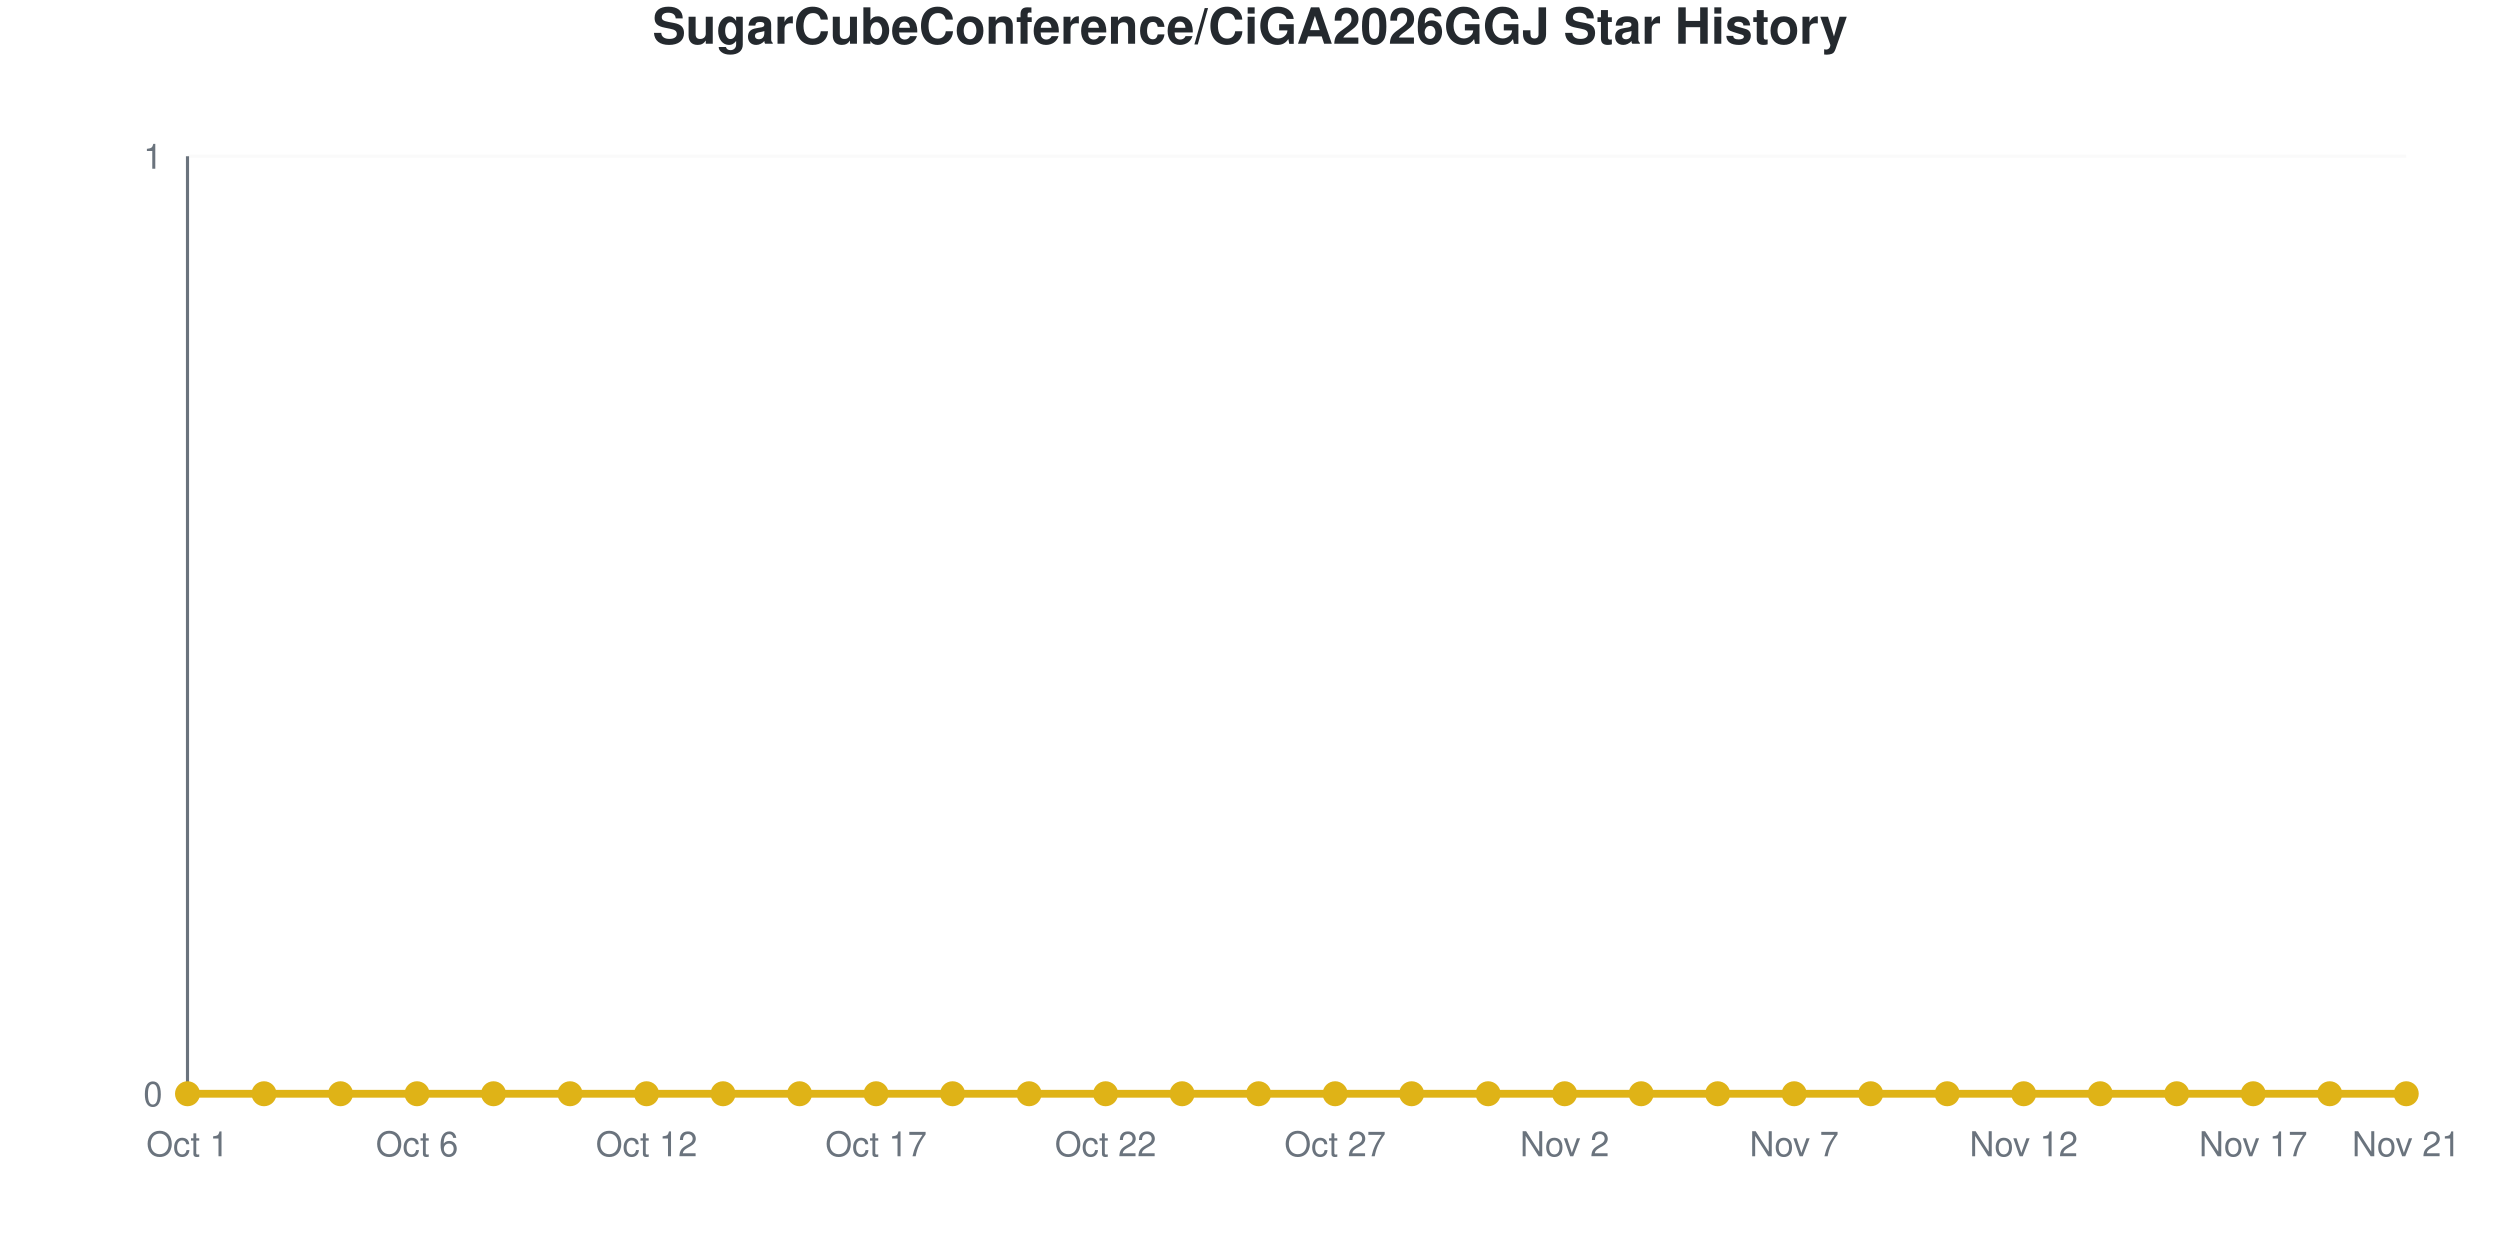
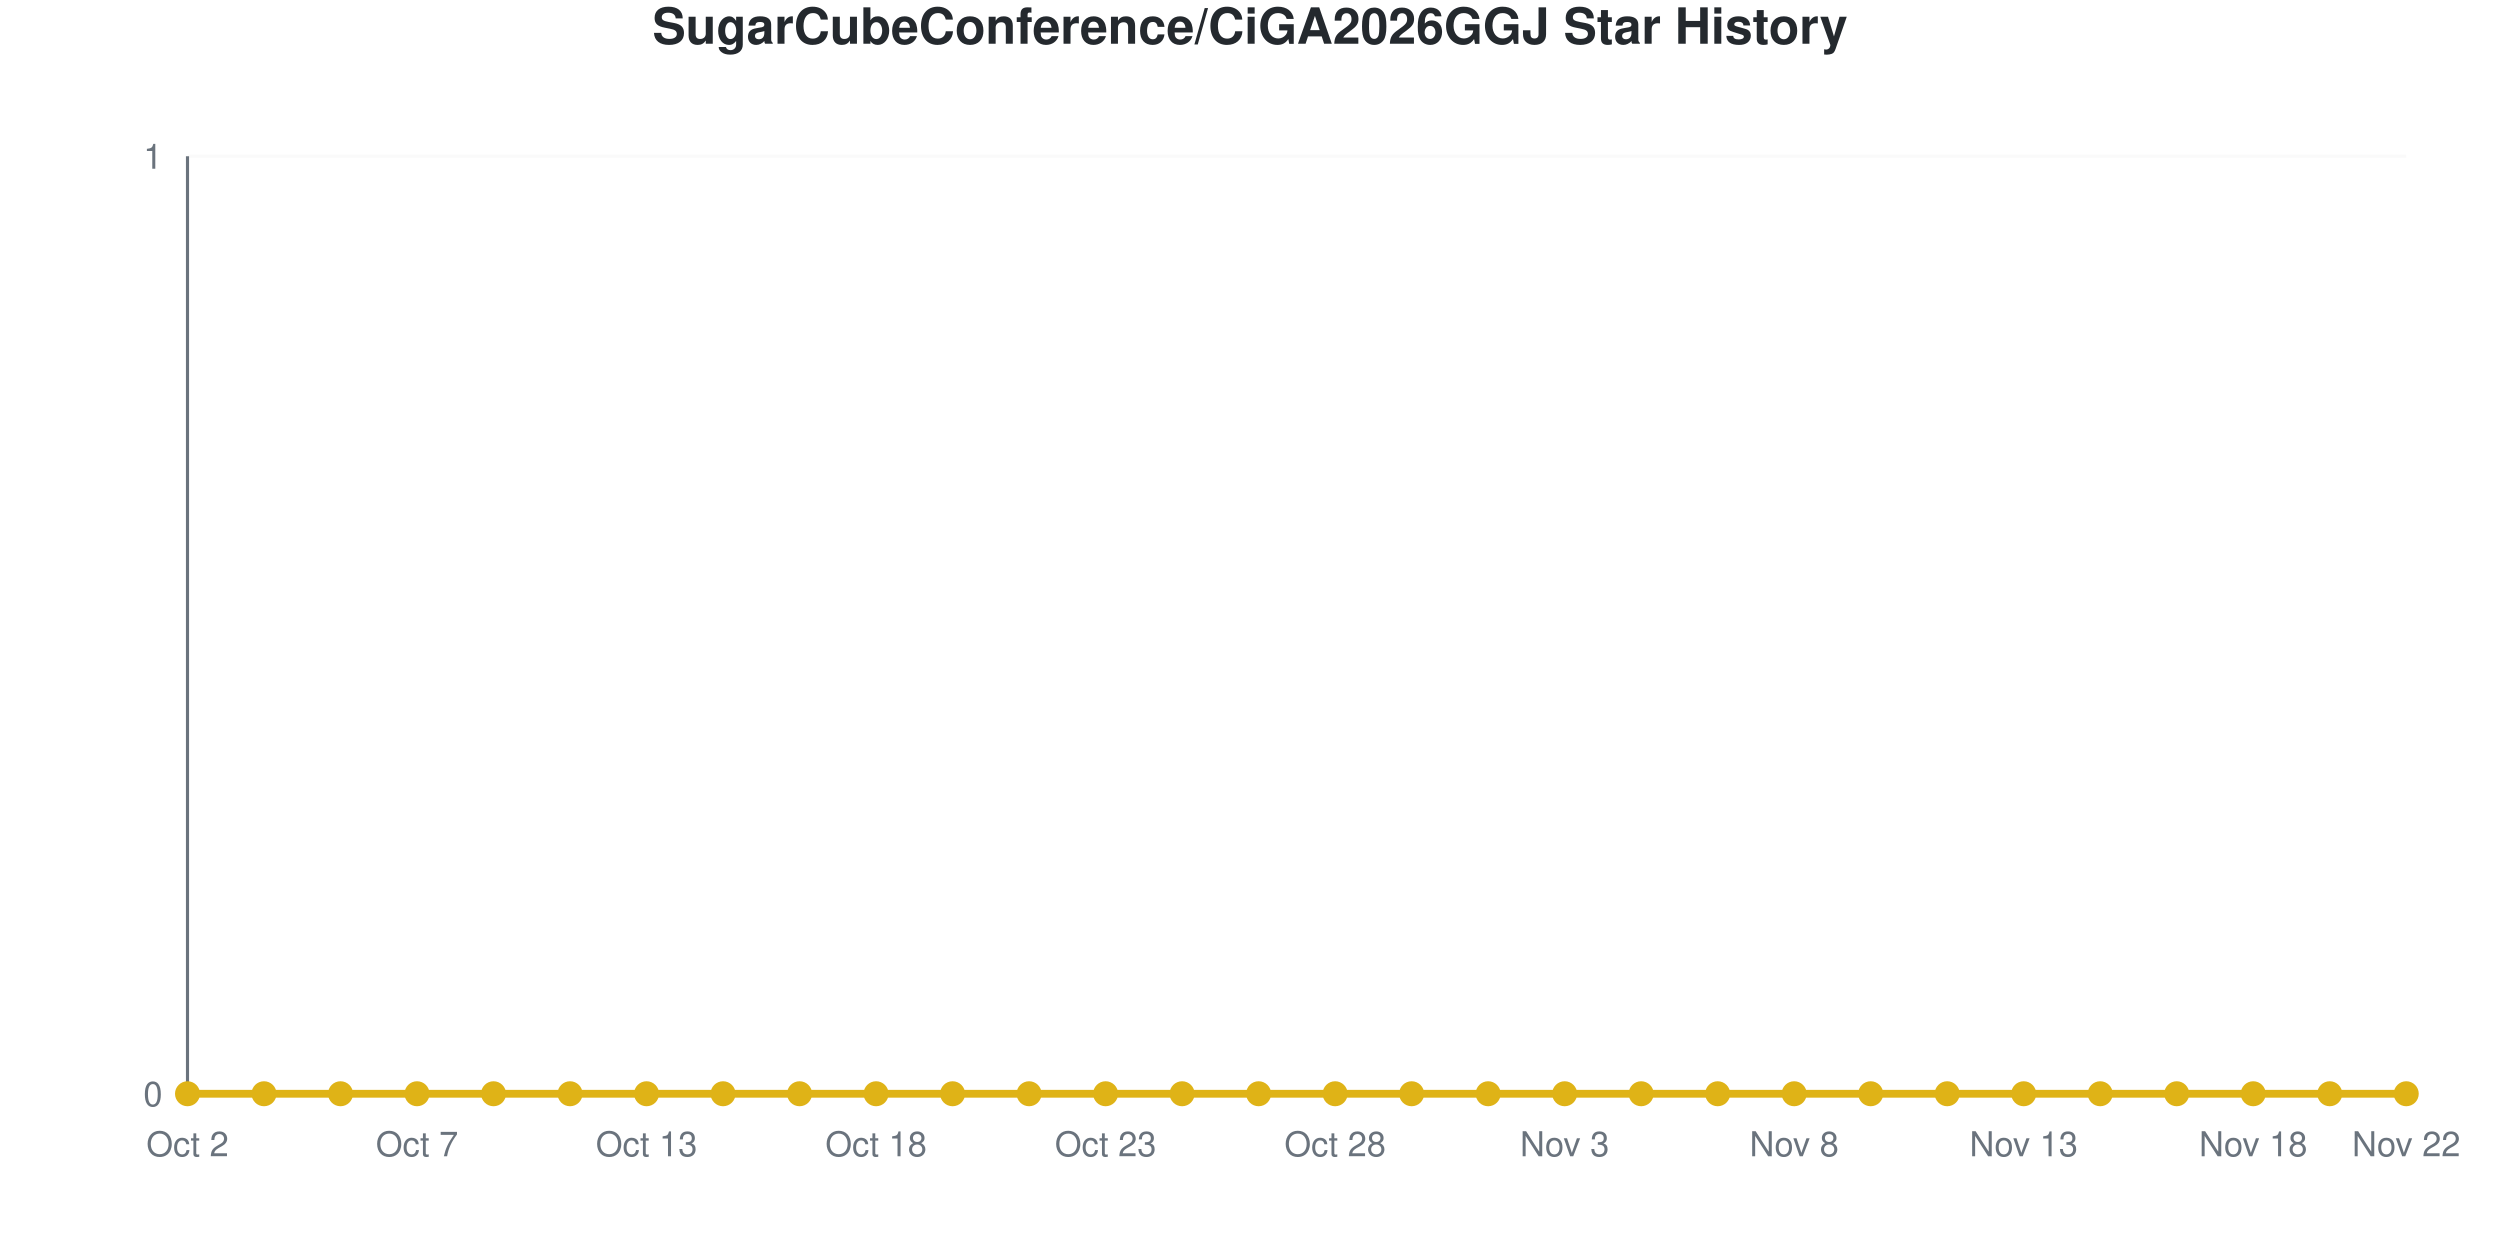
<svg xmlns="http://www.w3.org/2000/svg" viewBox="0 0 800 400" width="800" height="400" role="img">
  <style>
    @media (prefers-reduced-motion: no-preference) {
      @keyframes drawLine {
        to { stroke-dashoffset: 0; }
      }
      @keyframes fadeInPoint {
        0% { opacity: 0; }
        100% { opacity: 1; }
      }
      .data-line-0 {
        stroke-dasharray: 1065;
        stroke-dashoffset: 1065;
        animation: drawLine 2s ease-out forwards;
      }
      .data-point {
        opacity: 0;
        animation: fadeInPoint 0.5s ease-out forwards;
      }
    }
    .chart-bg { fill: #fff; }
    .chart-text { fill: #24292e; }
    .chart-muted { fill: #6a737d; }
    .chart-grid { stroke: #eee; }
    .chart-axis { stroke: #6a737d; }
    @media (prefers-color-scheme: dark) {
      .chart-bg { fill: #0d1117; }
      .chart-text { fill: #e6edf3; }
      .chart-muted { fill: #8b949e; }
      .chart-grid { stroke: #21262d; }
      .chart-axis { stroke: #8b949e; }
    }
  </style>
  <rect width="800" height="400" class="chart-bg" />
  <text x="400" y="14" text-anchor="middle" class="chart-text" font-size="16" font-weight="bold" font-family="-apple-system, BlinkMacSystemFont, 'Segoe UI', Helvetica, Arial, sans-serif">SugarCubeConference/CiGA2026GGJ Star History</text>
  <g class="grid">
    <line x1="60" y1="350" x2="770" y2="350" class="chart-grid" stroke-opacity="0.3" />
    <text x="52" y="354" text-anchor="end" class="chart-muted" font-size="11" font-family="-apple-system, BlinkMacSystemFont, 'Segoe UI', Helvetica, Arial, sans-serif">0</text>
    <line x1="60" y1="50" x2="770" y2="50" class="chart-grid" stroke-opacity="0.3" />
    <text x="52" y="54" text-anchor="end" class="chart-muted" font-size="11" font-family="-apple-system, BlinkMacSystemFont, 'Segoe UI', Helvetica, Arial, sans-serif">1</text>
  </g>
  <g class="milestones">
    
  </g>
  <g class="x-axis">
-     <text x="60" y="370" text-anchor="middle" class="chart-muted" font-size="11" font-family="-apple-system, BlinkMacSystemFont, 'Segoe UI', Helvetica, Arial, sans-serif">Oct 1</text>
-     <text x="133.448" y="370" text-anchor="middle" class="chart-muted" font-size="11" font-family="-apple-system, BlinkMacSystemFont, 'Segoe UI', Helvetica, Arial, sans-serif">Oct 6</text>
-     <text x="206.897" y="370" text-anchor="middle" class="chart-muted" font-size="11" font-family="-apple-system, BlinkMacSystemFont, 'Segoe UI', Helvetica, Arial, sans-serif">Oct 12</text>
-     <text x="280.345" y="370" text-anchor="middle" class="chart-muted" font-size="11" font-family="-apple-system, BlinkMacSystemFont, 'Segoe UI', Helvetica, Arial, sans-serif">Oct 17</text>
-     <text x="353.793" y="370" text-anchor="middle" class="chart-muted" font-size="11" font-family="-apple-system, BlinkMacSystemFont, 'Segoe UI', Helvetica, Arial, sans-serif">Oct 22</text>
-     <text x="427.241" y="370" text-anchor="middle" class="chart-muted" font-size="11" font-family="-apple-system, BlinkMacSystemFont, 'Segoe UI', Helvetica, Arial, sans-serif">Oct 27</text>
-     <text x="500.69" y="370" text-anchor="middle" class="chart-muted" font-size="11" font-family="-apple-system, BlinkMacSystemFont, 'Segoe UI', Helvetica, Arial, sans-serif">Nov 2</text>
-     <text x="574.138" y="370" text-anchor="middle" class="chart-muted" font-size="11" font-family="-apple-system, BlinkMacSystemFont, 'Segoe UI', Helvetica, Arial, sans-serif">Nov 7</text>
-     <text x="647.586" y="370" text-anchor="middle" class="chart-muted" font-size="11" font-family="-apple-system, BlinkMacSystemFont, 'Segoe UI', Helvetica, Arial, sans-serif">Nov 12</text>
-     <text x="721.034" y="370" text-anchor="middle" class="chart-muted" font-size="11" font-family="-apple-system, BlinkMacSystemFont, 'Segoe UI', Helvetica, Arial, sans-serif">Nov 17</text>
-     <text x="770" y="370" text-anchor="middle" class="chart-muted" font-size="11" font-family="-apple-system, BlinkMacSystemFont, 'Segoe UI', Helvetica, Arial, sans-serif">Nov 21</text>
+     <text x="60" y="370" text-anchor="middle" class="chart-muted" font-size="11" font-family="-apple-system, BlinkMacSystemFont, 'Segoe UI', Helvetica, Arial, sans-serif">Oct 2</text>
+     <text x="133.448" y="370" text-anchor="middle" class="chart-muted" font-size="11" font-family="-apple-system, BlinkMacSystemFont, 'Segoe UI', Helvetica, Arial, sans-serif">Oct 7</text>
+     <text x="206.897" y="370" text-anchor="middle" class="chart-muted" font-size="11" font-family="-apple-system, BlinkMacSystemFont, 'Segoe UI', Helvetica, Arial, sans-serif">Oct 13</text>
+     <text x="280.345" y="370" text-anchor="middle" class="chart-muted" font-size="11" font-family="-apple-system, BlinkMacSystemFont, 'Segoe UI', Helvetica, Arial, sans-serif">Oct 18</text>
+     <text x="353.793" y="370" text-anchor="middle" class="chart-muted" font-size="11" font-family="-apple-system, BlinkMacSystemFont, 'Segoe UI', Helvetica, Arial, sans-serif">Oct 23</text>
+     <text x="427.241" y="370" text-anchor="middle" class="chart-muted" font-size="11" font-family="-apple-system, BlinkMacSystemFont, 'Segoe UI', Helvetica, Arial, sans-serif">Oct 28</text>
+     <text x="500.69" y="370" text-anchor="middle" class="chart-muted" font-size="11" font-family="-apple-system, BlinkMacSystemFont, 'Segoe UI', Helvetica, Arial, sans-serif">Nov 3</text>
+     <text x="574.138" y="370" text-anchor="middle" class="chart-muted" font-size="11" font-family="-apple-system, BlinkMacSystemFont, 'Segoe UI', Helvetica, Arial, sans-serif">Nov 8</text>
+     <text x="647.586" y="370" text-anchor="middle" class="chart-muted" font-size="11" font-family="-apple-system, BlinkMacSystemFont, 'Segoe UI', Helvetica, Arial, sans-serif">Nov 13</text>
+     <text x="721.034" y="370" text-anchor="middle" class="chart-muted" font-size="11" font-family="-apple-system, BlinkMacSystemFont, 'Segoe UI', Helvetica, Arial, sans-serif">Nov 18</text>
+     <text x="770" y="370" text-anchor="middle" class="chart-muted" font-size="11" font-family="-apple-system, BlinkMacSystemFont, 'Segoe UI', Helvetica, Arial, sans-serif">Nov 22</text>
  </g>
  <line x1="60" y1="50" x2="60" y2="350" class="chart-axis" stroke-width="1" />
  <line x1="60" y1="350" x2="770" y2="350" class="chart-axis" stroke-width="1" />
  <path d="M60,350 L60,350 C68.161,350 76.322,350 84.483,350 C92.644,350 100.805,350 108.966,350 C117.126,350 125.287,350 133.448,350 C141.609,350 149.77,350 157.931,350 C166.092,350 174.253,350 182.414,350 C190.575,350 198.736,350 206.897,350 C215.057,350 223.218,350 231.379,350 C239.54,350 247.701,350 255.862,350 C264.023,350 272.184,350 280.345,350 C288.506,350 296.667,350 304.828,350 C312.989,350 321.149,350 329.31,350 C337.471,350 345.632,350 353.793,350 C361.954,350 370.115,350 378.276,350 C386.437,350 394.598,350 402.759,350 C410.92,350 419.08,350 427.241,350 C435.402,350 443.563,350 451.724,350 C459.885,350 468.046,350 476.207,350 C484.368,350 492.529,350 500.69,350 C508.851,350 517.011,350 525.172,350 C533.333,350 541.494,350 549.655,350 C557.816,350 565.977,350 574.138,350 C582.299,350 590.46,350 598.621,350 C606.782,350 614.943,350 623.103,350 C631.264,350 639.425,350 647.586,350 C655.747,350 663.908,350 672.069,350 C680.23,350 688.391,350 696.552,350 C704.713,350 712.874,350 721.034,350 C729.195,350 737.356,350 745.517,350 C753.678,350 761.839,350 770,350 L770,350 L60,350 Z" fill="#dfb317" fill-opacity="0.1" />
  <path d="M60,350 L60,350 C68.161,350 76.322,350 84.483,350 C92.644,350 100.805,350 108.966,350 C117.126,350 125.287,350 133.448,350 C141.609,350 149.77,350 157.931,350 C166.092,350 174.253,350 182.414,350 C190.575,350 198.736,350 206.897,350 C215.057,350 223.218,350 231.379,350 C239.54,350 247.701,350 255.862,350 C264.023,350 272.184,350 280.345,350 C288.506,350 296.667,350 304.828,350 C312.989,350 321.149,350 329.31,350 C337.471,350 345.632,350 353.793,350 C361.954,350 370.115,350 378.276,350 C386.437,350 394.598,350 402.759,350 C410.92,350 419.08,350 427.241,350 C435.402,350 443.563,350 451.724,350 C459.885,350 468.046,350 476.207,350 C484.368,350 492.529,350 500.69,350 C508.851,350 517.011,350 525.172,350 C533.333,350 541.494,350 549.655,350 C557.816,350 565.977,350 574.138,350 C582.299,350 590.46,350 598.621,350 C606.782,350 614.943,350 623.103,350 C631.264,350 639.425,350 647.586,350 C655.747,350 663.908,350 672.069,350 C680.23,350 688.391,350 696.552,350 C704.713,350 712.874,350 721.034,350 C729.195,350 737.356,350 745.517,350 C753.678,350 761.839,350 770,350" fill="none" stroke="#dfb317" stroke-width="2.5" class="data-line-0" />
  <g class="points">
    <circle cx="60" cy="350" r="4" fill="#dfb317" class="data-point" style="animation-delay: 1.50s" />
    <circle cx="84.483" cy="350" r="4" fill="#dfb317" class="data-point" style="animation-delay: 1.55s" />
    <circle cx="108.966" cy="350" r="4" fill="#dfb317" class="data-point" style="animation-delay: 1.60s" />
    <circle cx="133.448" cy="350" r="4" fill="#dfb317" class="data-point" style="animation-delay: 1.65s" />
    <circle cx="157.931" cy="350" r="4" fill="#dfb317" class="data-point" style="animation-delay: 1.70s" />
    <circle cx="182.414" cy="350" r="4" fill="#dfb317" class="data-point" style="animation-delay: 1.75s" />
    <circle cx="206.897" cy="350" r="4" fill="#dfb317" class="data-point" style="animation-delay: 1.80s" />
    <circle cx="231.379" cy="350" r="4" fill="#dfb317" class="data-point" style="animation-delay: 1.85s" />
    <circle cx="255.862" cy="350" r="4" fill="#dfb317" class="data-point" style="animation-delay: 1.90s" />
    <circle cx="280.345" cy="350" r="4" fill="#dfb317" class="data-point" style="animation-delay: 1.95s" />
    <circle cx="304.828" cy="350" r="4" fill="#dfb317" class="data-point" style="animation-delay: 2.00s" />
    <circle cx="329.31" cy="350" r="4" fill="#dfb317" class="data-point" style="animation-delay: 2.05s" />
    <circle cx="353.793" cy="350" r="4" fill="#dfb317" class="data-point" style="animation-delay: 2.10s" />
    <circle cx="378.276" cy="350" r="4" fill="#dfb317" class="data-point" style="animation-delay: 2.15s" />
    <circle cx="402.759" cy="350" r="4" fill="#dfb317" class="data-point" style="animation-delay: 2.20s" />
    <circle cx="427.241" cy="350" r="4" fill="#dfb317" class="data-point" style="animation-delay: 2.25s" />
    <circle cx="451.724" cy="350" r="4" fill="#dfb317" class="data-point" style="animation-delay: 2.30s" />
    <circle cx="476.207" cy="350" r="4" fill="#dfb317" class="data-point" style="animation-delay: 2.35s" />
    <circle cx="500.69" cy="350" r="4" fill="#dfb317" class="data-point" style="animation-delay: 2.40s" />
    <circle cx="525.172" cy="350" r="4" fill="#dfb317" class="data-point" style="animation-delay: 2.45s" />
    <circle cx="549.655" cy="350" r="4" fill="#dfb317" class="data-point" style="animation-delay: 2.50s" />
    <circle cx="574.138" cy="350" r="4" fill="#dfb317" class="data-point" style="animation-delay: 2.55s" />
    <circle cx="598.621" cy="350" r="4" fill="#dfb317" class="data-point" style="animation-delay: 2.60s" />
    <circle cx="623.103" cy="350" r="4" fill="#dfb317" class="data-point" style="animation-delay: 2.65s" />
    <circle cx="647.586" cy="350" r="4" fill="#dfb317" class="data-point" style="animation-delay: 2.70s" />
    <circle cx="672.069" cy="350" r="4" fill="#dfb317" class="data-point" style="animation-delay: 2.75s" />
    <circle cx="696.552" cy="350" r="4" fill="#dfb317" class="data-point" style="animation-delay: 2.80s" />
    <circle cx="721.034" cy="350" r="4" fill="#dfb317" class="data-point" style="animation-delay: 2.85s" />
    <circle cx="745.517" cy="350" r="4" fill="#dfb317" class="data-point" style="animation-delay: 2.90s" />
    <circle cx="770" cy="350" r="4" fill="#dfb317" class="data-point" style="animation-delay: 2.95s" />
  </g>
</svg>
